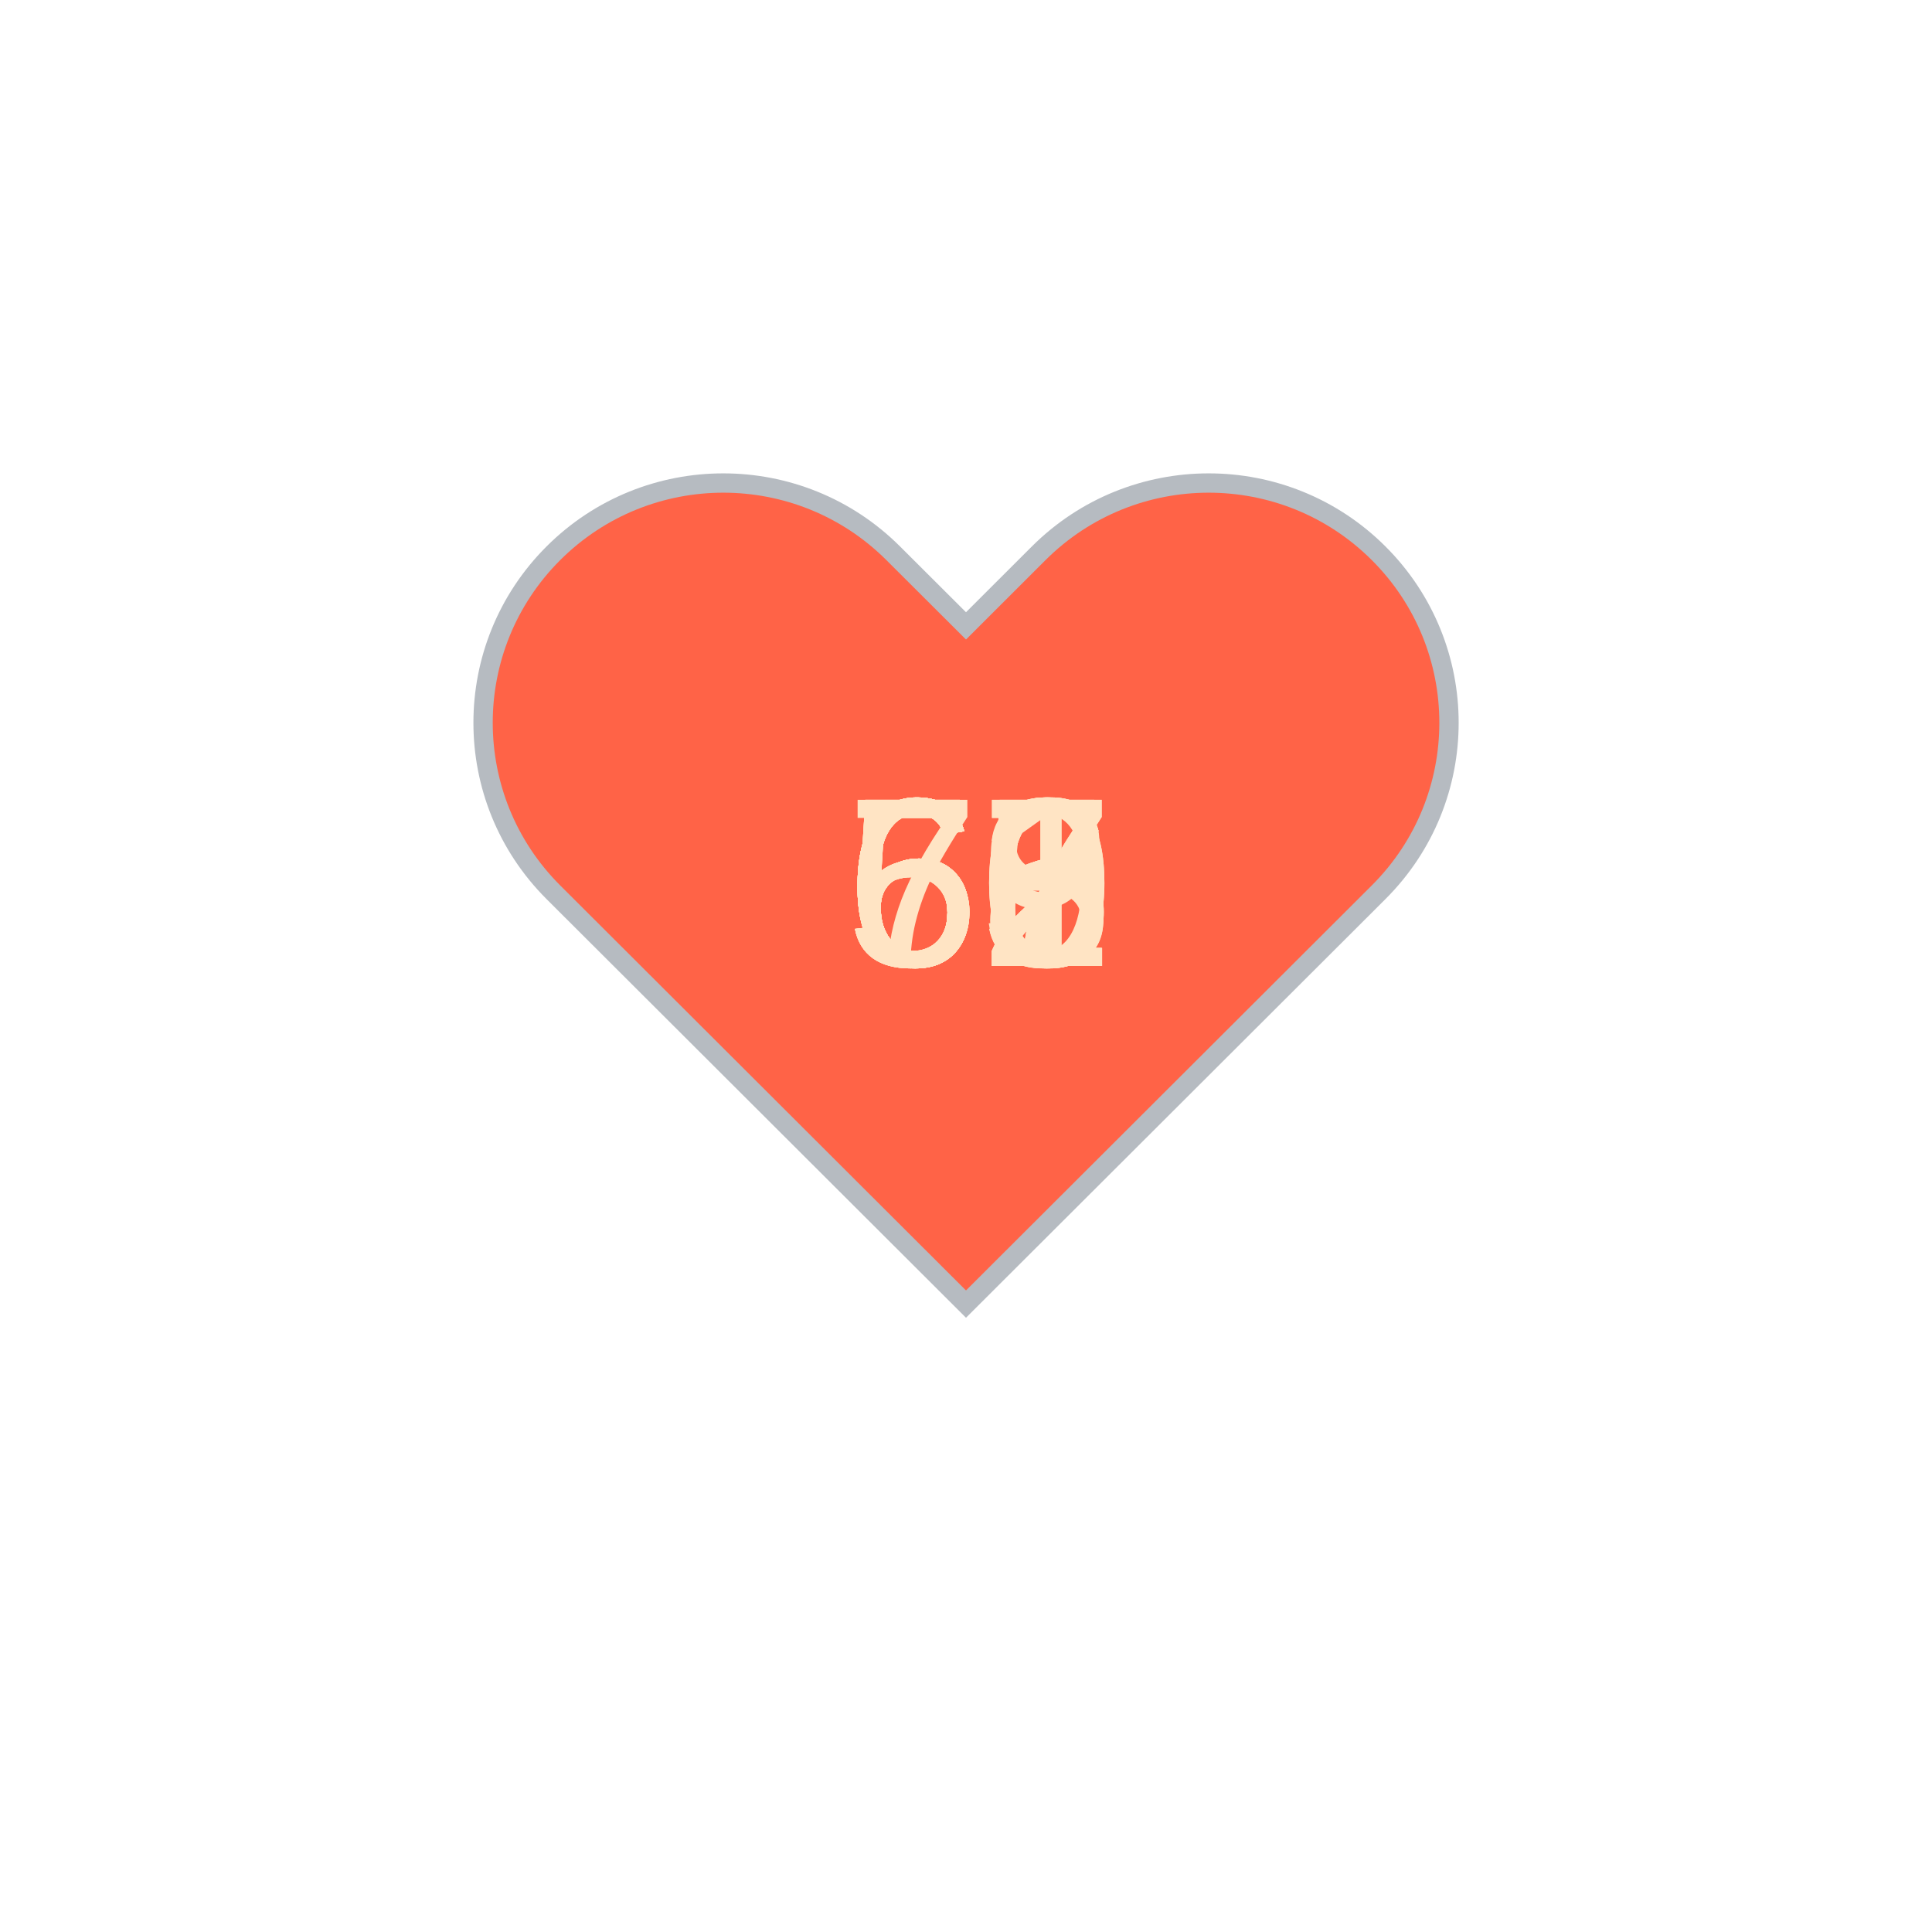
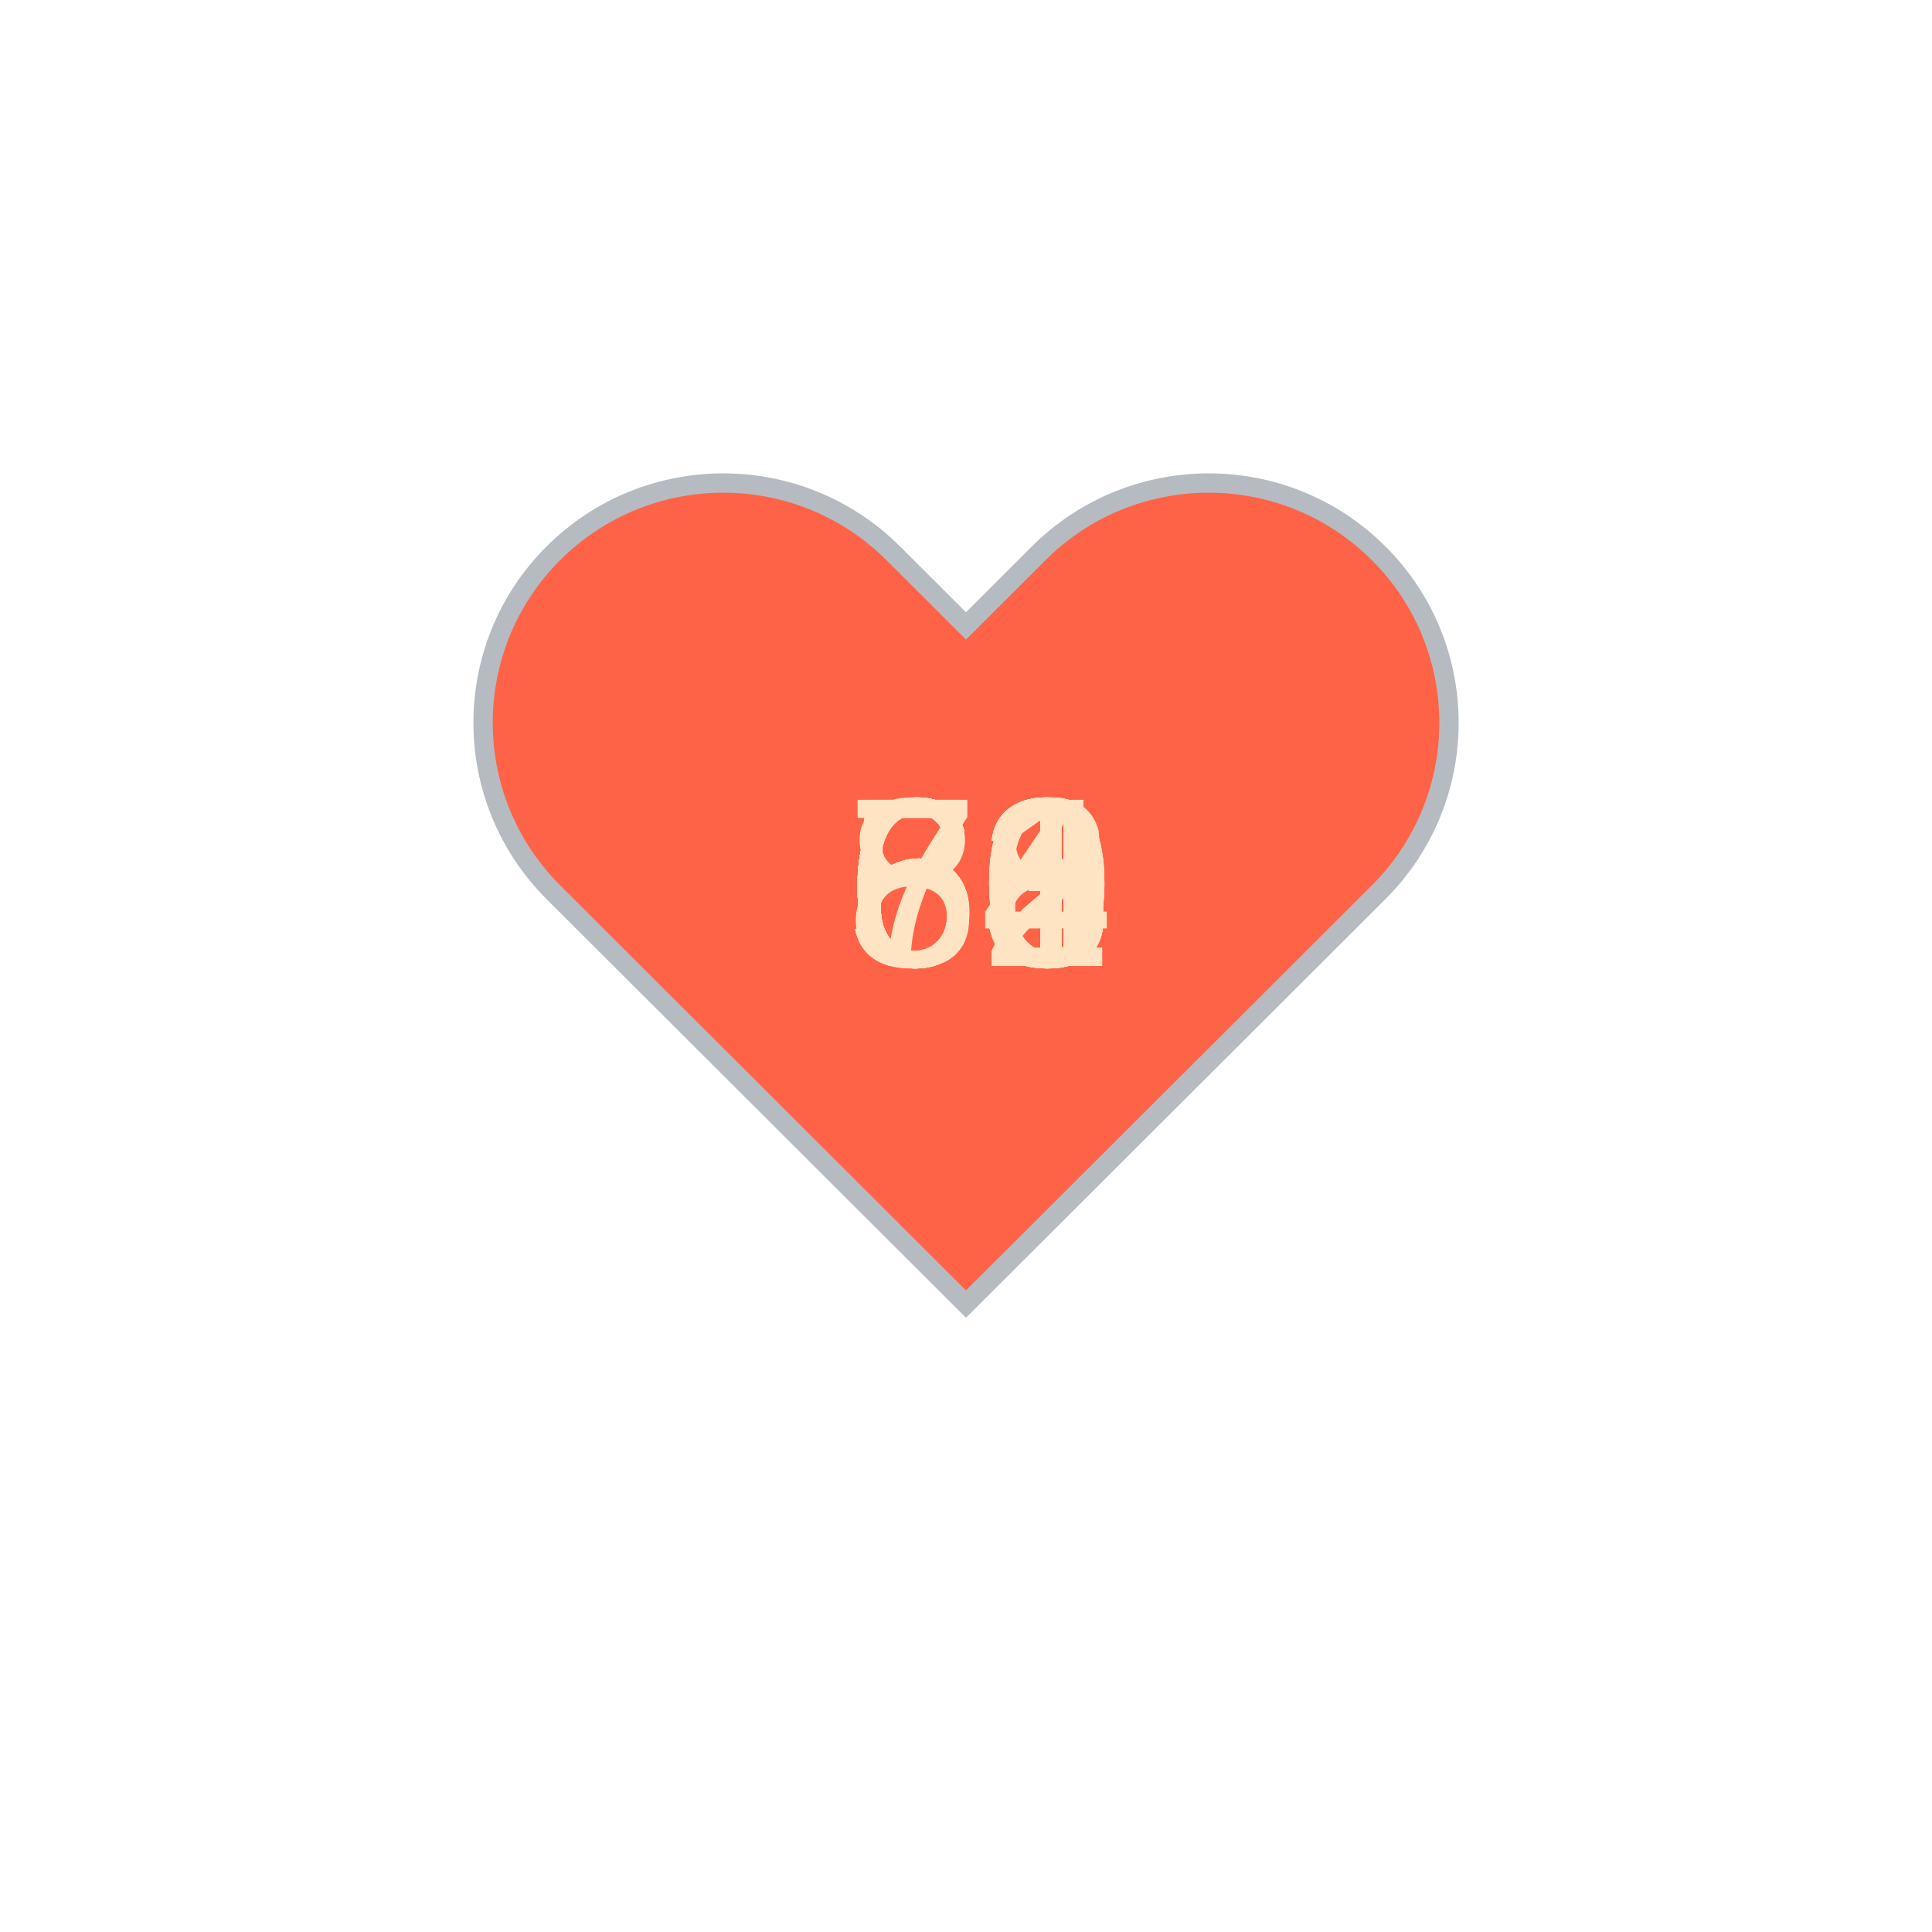
<svg xmlns="http://www.w3.org/2000/svg" baseProfile="full" height="150" version="1.1" viewBox="0,0,200,200" width="150">
  <defs />
  <g transform="translate(100 100)">
    <path d="M92.71,7.27L92.71,7.27c-9.71-9.69-25.46-9.69-35.18,0L50,14.79l-7.54-7.52C32.75-2.42,17-2.42,7.29,7.27v0 c-9.71,9.69-9.71,25.41,0,35.1L50,85l42.71-42.63C102.43,32.68,102.43,16.96,92.71,7.27z" fill="tomato" stroke="#B6BBC1" stroke-width="2" transform="translate(-50 -50)" />
    <animateTransform additive="sum" attributeName="transform" dur="1.2s" repeatCount="indefinite" type="scale" values="1; 1.5; 1.25; 1.5; 1.5; 1;" />
-     <text fill="bisque" style="font-size:25px; font-family:Arial" transform="translate(-12.5 0)">65<animate attributeName="visibility" dur="18.0s" keyTimes="0;0.07;0.13;0.2;0.27;0.33;0.4;0.47;0.53;0.6;0.67;0.73;0.8;0.87;0.93;1.0" repeatCount="indefinite" values="visible;hidden;hidden;hidden;hidden;hidden;hidden;hidden;hidden;hidden;hidden;hidden;hidden;hidden;hidden;hidden" />
+     <text fill="bisque" style="font-size:25px; font-family:Arial" transform="translate(-12.5 0)">83<animate attributeName="visibility" dur="18.0s" keyTimes="0;0.07;0.13;0.2;0.27;0.33;0.4;0.47;0.53;0.6;0.67;0.73;0.8;0.87;0.93;1.0" repeatCount="indefinite" values="visible;hidden;hidden;hidden;hidden;hidden;hidden;hidden;hidden;hidden;hidden;hidden;hidden;hidden;hidden;hidden" />
    </text>
-     <text fill="bisque" style="font-size:25px; font-family:Arial" transform="translate(-12.5 0)">61<animate attributeName="visibility" dur="18.0s" keyTimes="0;0.07;0.13;0.2;0.27;0.33;0.4;0.47;0.53;0.6;0.67;0.73;0.8;0.87;0.93;1.0" repeatCount="indefinite" values="hidden;visible;hidden;hidden;hidden;hidden;hidden;hidden;hidden;hidden;hidden;hidden;hidden;hidden;hidden;hidden" />
+     <text fill="bisque" style="font-size:25px; font-family:Arial" transform="translate(-12.5 0)">72<animate attributeName="visibility" dur="18.0s" keyTimes="0;0.07;0.13;0.2;0.27;0.33;0.4;0.47;0.53;0.6;0.67;0.73;0.8;0.87;0.93;1.0" repeatCount="indefinite" values="hidden;visible;hidden;hidden;hidden;hidden;hidden;hidden;hidden;hidden;hidden;hidden;hidden;hidden;hidden;hidden" />
    </text>
    <text fill="bisque" style="font-size:25px; font-family:Arial" transform="translate(-12.5 0)">60<animate attributeName="visibility" dur="18.0s" keyTimes="0;0.07;0.13;0.2;0.27;0.33;0.4;0.47;0.53;0.6;0.67;0.73;0.8;0.87;0.93;1.0" repeatCount="indefinite" values="hidden;hidden;visible;hidden;hidden;hidden;hidden;hidden;hidden;hidden;hidden;hidden;hidden;hidden;hidden;hidden" />
    </text>
-     <text fill="bisque" style="font-size:25px; font-family:Arial" transform="translate(-12.5 0)">57<animate attributeName="visibility" dur="18.0s" keyTimes="0;0.07;0.13;0.2;0.27;0.33;0.4;0.47;0.53;0.6;0.67;0.73;0.8;0.87;0.93;1.0" repeatCount="indefinite" values="hidden;hidden;hidden;visible;hidden;hidden;hidden;hidden;hidden;hidden;hidden;hidden;hidden;hidden;hidden;hidden" />
+     <text fill="bisque" style="font-size:25px; font-family:Arial" transform="translate(-12.5 0)">60<animate attributeName="visibility" dur="18.0s" keyTimes="0;0.07;0.13;0.2;0.27;0.33;0.4;0.47;0.53;0.6;0.67;0.73;0.8;0.87;0.93;1.0" repeatCount="indefinite" values="hidden;hidden;hidden;visible;hidden;hidden;hidden;hidden;hidden;hidden;hidden;hidden;hidden;hidden;hidden;hidden" />
    </text>
-     <text fill="bisque" style="font-size:25px; font-family:Arial" transform="translate(-12.5 0)">60<animate attributeName="visibility" dur="18.0s" keyTimes="0;0.07;0.13;0.2;0.27;0.33;0.4;0.47;0.53;0.6;0.67;0.73;0.8;0.87;0.93;1.0" repeatCount="indefinite" values="hidden;hidden;hidden;hidden;visible;hidden;hidden;hidden;hidden;hidden;hidden;hidden;hidden;hidden;hidden;hidden" />
+     <text fill="bisque" style="font-size:25px; font-family:Arial" transform="translate(-12.5 0)">58<animate attributeName="visibility" dur="18.0s" keyTimes="0;0.07;0.13;0.2;0.27;0.33;0.4;0.47;0.53;0.6;0.67;0.73;0.8;0.87;0.93;1.0" repeatCount="indefinite" values="hidden;hidden;hidden;hidden;visible;hidden;hidden;hidden;hidden;hidden;hidden;hidden;hidden;hidden;hidden;hidden" />
    </text>
-     <text fill="bisque" style="font-size:25px; font-family:Arial" transform="translate(-12.5 0)">56<animate attributeName="visibility" dur="18.0s" keyTimes="0;0.07;0.13;0.2;0.27;0.33;0.4;0.47;0.53;0.6;0.67;0.73;0.8;0.87;0.93;1.0" repeatCount="indefinite" values="hidden;hidden;hidden;hidden;hidden;visible;hidden;hidden;hidden;hidden;hidden;hidden;hidden;hidden;hidden;hidden" />
+     <text fill="bisque" style="font-size:25px; font-family:Arial" transform="translate(-12.5 0)">60<animate attributeName="visibility" dur="18.0s" keyTimes="0;0.07;0.13;0.2;0.27;0.33;0.4;0.47;0.53;0.6;0.67;0.73;0.8;0.87;0.93;1.0" repeatCount="indefinite" values="hidden;hidden;hidden;hidden;hidden;visible;hidden;hidden;hidden;hidden;hidden;hidden;hidden;hidden;hidden;hidden" />
    </text>
-     <text fill="bisque" style="font-size:25px; font-family:Arial" transform="translate(-12.5 0)">56<animate attributeName="visibility" dur="18.0s" keyTimes="0;0.07;0.13;0.2;0.27;0.33;0.4;0.47;0.53;0.6;0.67;0.73;0.8;0.87;0.93;1.0" repeatCount="indefinite" values="hidden;hidden;hidden;hidden;hidden;hidden;visible;hidden;hidden;hidden;hidden;hidden;hidden;hidden;hidden;hidden" />
+     <text fill="bisque" style="font-size:25px; font-family:Arial" transform="translate(-12.5 0)">61<animate attributeName="visibility" dur="18.0s" keyTimes="0;0.07;0.13;0.2;0.27;0.33;0.4;0.47;0.53;0.6;0.67;0.73;0.8;0.87;0.93;1.0" repeatCount="indefinite" values="hidden;hidden;hidden;hidden;hidden;hidden;visible;hidden;hidden;hidden;hidden;hidden;hidden;hidden;hidden;hidden" />
    </text>
    <text fill="bisque" style="font-size:25px; font-family:Arial" transform="translate(-12.5 0)">66<animate attributeName="visibility" dur="18.0s" keyTimes="0;0.07;0.13;0.2;0.27;0.33;0.4;0.47;0.53;0.6;0.67;0.73;0.8;0.87;0.93;1.0" repeatCount="indefinite" values="hidden;hidden;hidden;hidden;hidden;hidden;hidden;visible;hidden;hidden;hidden;hidden;hidden;hidden;hidden;hidden" />
    </text>
-     <text fill="bisque" style="font-size:25px; font-family:Arial" transform="translate(-12.5 0)">67<animate attributeName="visibility" dur="18.0s" keyTimes="0;0.07;0.13;0.2;0.27;0.33;0.4;0.47;0.53;0.6;0.67;0.73;0.8;0.87;0.93;1.0" repeatCount="indefinite" values="hidden;hidden;hidden;hidden;hidden;hidden;hidden;hidden;visible;hidden;hidden;hidden;hidden;hidden;hidden;hidden" />
+     <text fill="bisque" style="font-size:25px; font-family:Arial" transform="translate(-12.5 0)">63<animate attributeName="visibility" dur="18.0s" keyTimes="0;0.07;0.13;0.2;0.27;0.33;0.4;0.47;0.53;0.6;0.67;0.73;0.8;0.87;0.93;1.0" repeatCount="indefinite" values="hidden;hidden;hidden;hidden;hidden;hidden;hidden;hidden;visible;hidden;hidden;hidden;hidden;hidden;hidden;hidden" />
    </text>
-     <text fill="bisque" style="font-size:25px; font-family:Arial" transform="translate(-12.5 0)">69<animate attributeName="visibility" dur="18.0s" keyTimes="0;0.07;0.13;0.2;0.27;0.33;0.4;0.47;0.53;0.6;0.67;0.73;0.8;0.87;0.93;1.0" repeatCount="indefinite" values="hidden;hidden;hidden;hidden;hidden;hidden;hidden;hidden;hidden;visible;hidden;hidden;hidden;hidden;hidden;hidden" />
+     <text fill="bisque" style="font-size:25px; font-family:Arial" transform="translate(-12.5 0)">61<animate attributeName="visibility" dur="18.0s" keyTimes="0;0.07;0.13;0.2;0.27;0.33;0.4;0.47;0.53;0.6;0.67;0.73;0.8;0.87;0.93;1.0" repeatCount="indefinite" values="hidden;hidden;hidden;hidden;hidden;hidden;hidden;hidden;hidden;visible;hidden;hidden;hidden;hidden;hidden;hidden" />
    </text>
-     <text fill="bisque" style="font-size:25px; font-family:Arial" transform="translate(-12.5 0)">72<animate attributeName="visibility" dur="18.0s" keyTimes="0;0.07;0.13;0.2;0.27;0.33;0.4;0.47;0.53;0.6;0.67;0.73;0.8;0.87;0.93;1.0" repeatCount="indefinite" values="hidden;hidden;hidden;hidden;hidden;hidden;hidden;hidden;hidden;hidden;visible;hidden;hidden;hidden;hidden;hidden" />
+     <text fill="bisque" style="font-size:25px; font-family:Arial" transform="translate(-12.5 0)">66<animate attributeName="visibility" dur="18.0s" keyTimes="0;0.07;0.13;0.2;0.27;0.33;0.4;0.47;0.53;0.6;0.67;0.73;0.8;0.87;0.93;1.0" repeatCount="indefinite" values="hidden;hidden;hidden;hidden;hidden;hidden;hidden;hidden;hidden;hidden;visible;hidden;hidden;hidden;hidden;hidden" />
    </text>
-     <text fill="bisque" style="font-size:25px; font-family:Arial" transform="translate(-12.5 0)">63<animate attributeName="visibility" dur="18.0s" keyTimes="0;0.07;0.13;0.2;0.27;0.33;0.4;0.47;0.53;0.6;0.67;0.73;0.8;0.87;0.93;1.0" repeatCount="indefinite" values="hidden;hidden;hidden;hidden;hidden;hidden;hidden;hidden;hidden;hidden;hidden;visible;hidden;hidden;hidden;hidden" />
+     <text fill="bisque" style="font-size:25px; font-family:Arial" transform="translate(-12.5 0)">62<animate attributeName="visibility" dur="18.0s" keyTimes="0;0.07;0.13;0.2;0.27;0.33;0.4;0.47;0.53;0.6;0.67;0.73;0.8;0.87;0.93;1.0" repeatCount="indefinite" values="hidden;hidden;hidden;hidden;hidden;hidden;hidden;hidden;hidden;hidden;hidden;visible;hidden;hidden;hidden;hidden" />
    </text>
-     <text fill="bisque" style="font-size:25px; font-family:Arial" transform="translate(-12.5 0)">65<animate attributeName="visibility" dur="18.0s" keyTimes="0;0.07;0.13;0.2;0.27;0.33;0.4;0.47;0.53;0.6;0.67;0.73;0.8;0.87;0.93;1.0" repeatCount="indefinite" values="hidden;hidden;hidden;hidden;hidden;hidden;hidden;hidden;hidden;hidden;hidden;hidden;visible;hidden;hidden;hidden" />
+     <text fill="bisque" style="font-size:25px; font-family:Arial" transform="translate(-12.5 0)">64<animate attributeName="visibility" dur="18.0s" keyTimes="0;0.07;0.13;0.2;0.27;0.33;0.4;0.47;0.53;0.6;0.67;0.73;0.8;0.87;0.93;1.0" repeatCount="indefinite" values="hidden;hidden;hidden;hidden;hidden;hidden;hidden;hidden;hidden;hidden;hidden;hidden;visible;hidden;hidden;hidden" />
    </text>
-     <text fill="bisque" style="font-size:25px; font-family:Arial" transform="translate(-12.5 0)">62<animate attributeName="visibility" dur="18.0s" keyTimes="0;0.07;0.13;0.2;0.27;0.33;0.4;0.47;0.53;0.6;0.67;0.73;0.8;0.87;0.93;1.0" repeatCount="indefinite" values="hidden;hidden;hidden;hidden;hidden;hidden;hidden;hidden;hidden;hidden;hidden;hidden;hidden;visible;hidden;hidden" />
+     <text fill="bisque" style="font-size:25px; font-family:Arial" transform="translate(-12.5 0)">63<animate attributeName="visibility" dur="18.0s" keyTimes="0;0.07;0.13;0.2;0.27;0.33;0.4;0.47;0.53;0.6;0.67;0.73;0.8;0.87;0.93;1.0" repeatCount="indefinite" values="hidden;hidden;hidden;hidden;hidden;hidden;hidden;hidden;hidden;hidden;hidden;hidden;hidden;visible;hidden;hidden" />
    </text>
-     <text fill="bisque" style="font-size:25px; font-family:Arial" transform="translate(-12.5 0)">58<animate attributeName="visibility" dur="18.0s" keyTimes="0;0.07;0.13;0.2;0.27;0.33;0.4;0.47;0.53;0.6;0.67;0.73;0.8;0.87;0.93;1.0" repeatCount="indefinite" values="hidden;hidden;hidden;hidden;hidden;hidden;hidden;hidden;hidden;hidden;hidden;hidden;hidden;hidden;visible;hidden" />
+     <text fill="bisque" style="font-size:25px; font-family:Arial" transform="translate(-12.5 0)">63<animate attributeName="visibility" dur="18.0s" keyTimes="0;0.07;0.13;0.2;0.27;0.33;0.4;0.47;0.53;0.6;0.67;0.73;0.8;0.87;0.93;1.0" repeatCount="indefinite" values="hidden;hidden;hidden;hidden;hidden;hidden;hidden;hidden;hidden;hidden;hidden;hidden;hidden;hidden;visible;hidden" />
    </text>
  </g>
</svg>
